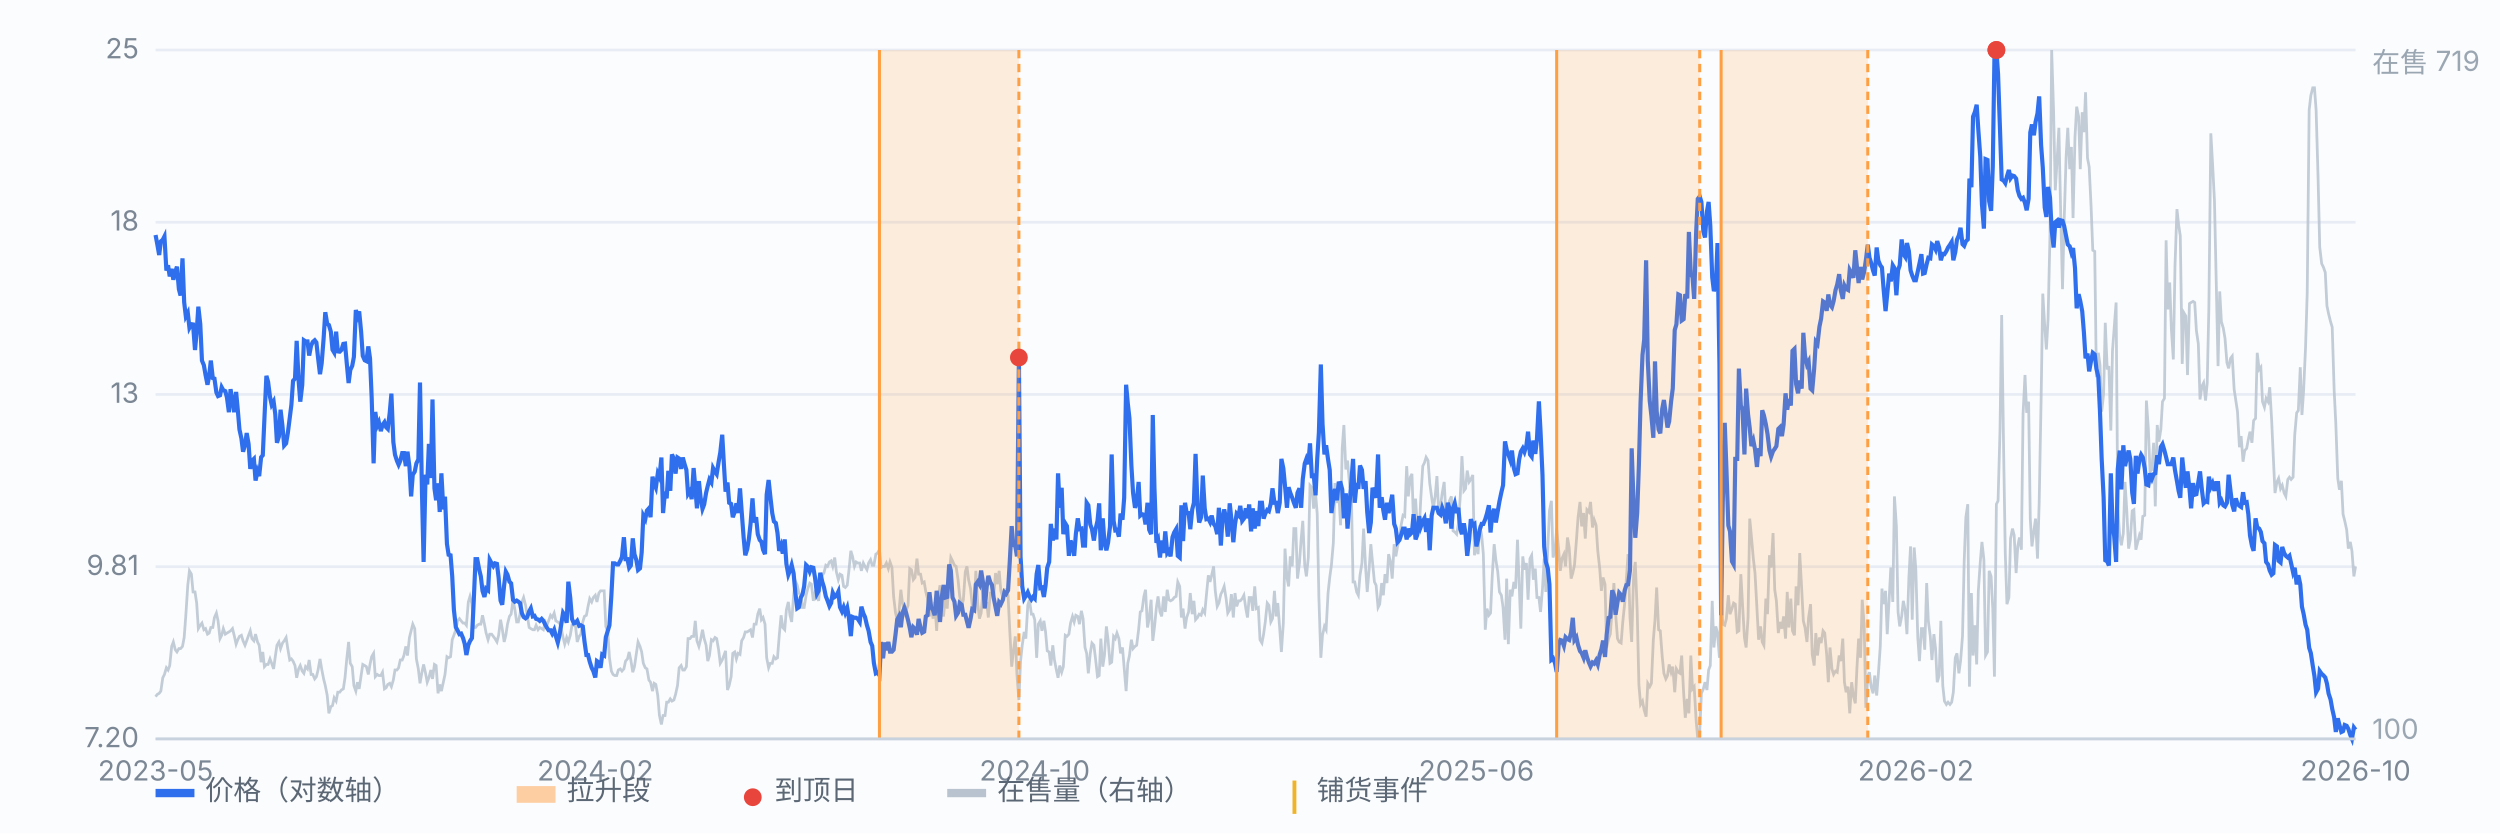
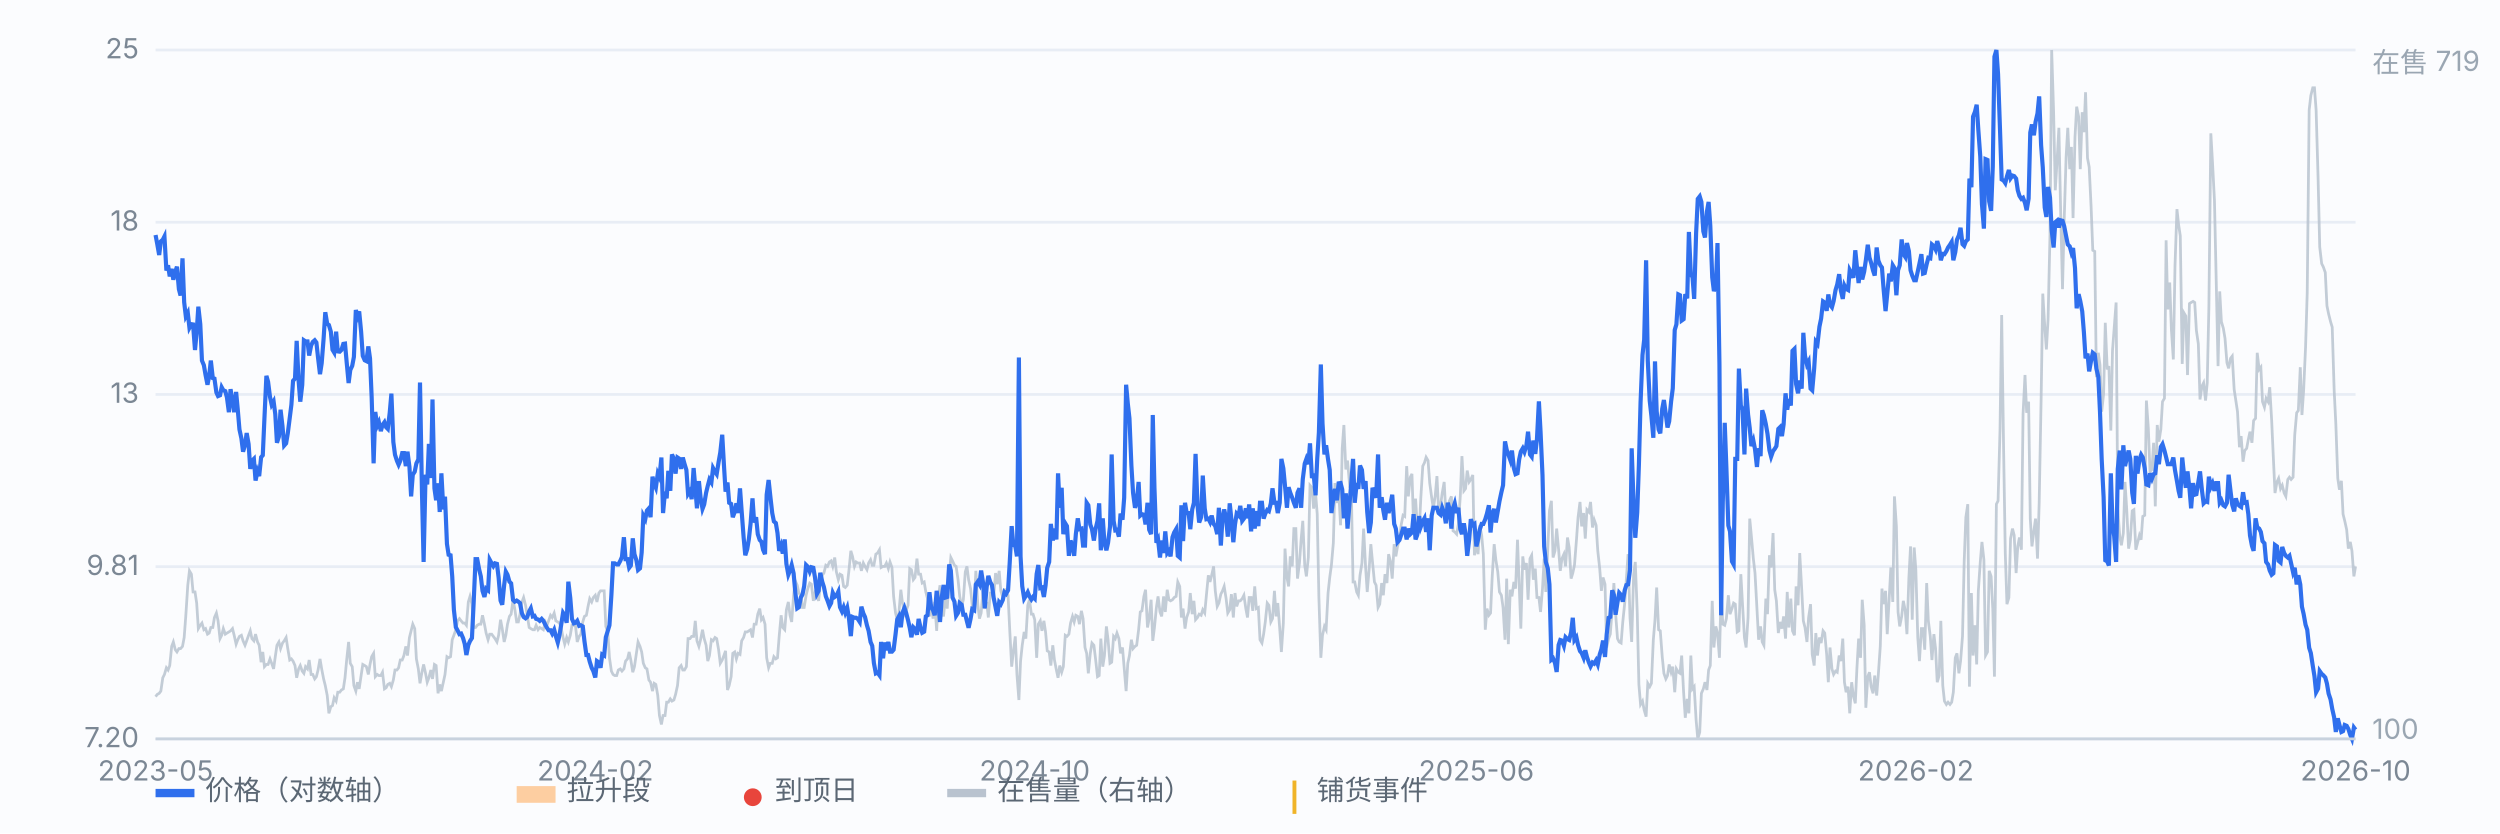
<svg xmlns="http://www.w3.org/2000/svg" viewBox="0 0 900 300" preserveAspectRatio="xMidYMid meet" style="width:100%;max-width:900px;height:auto;display:block" font-family="-apple-system,Segoe UI,Microsoft YaHei,sans-serif" font-size="10">
  <rect x="0" y="0" width="900" height="300" fill="#fbfcfe" />
  <line x1="56" y1="266.0" x2="848" y2="266.0" stroke="#e8edf5" stroke-width="1" />
  <text x="50" y="269.0" text-anchor="end" fill="#7b8794">7.20</text>
  <line x1="56" y1="204.0" x2="848" y2="204.0" stroke="#e8edf5" stroke-width="1" />
  <text x="50" y="207.0" text-anchor="end" fill="#7b8794">9.81</text>
  <line x1="56" y1="142.0" x2="848" y2="142.0" stroke="#e8edf5" stroke-width="1" />
  <text x="50" y="145.0" text-anchor="end" fill="#7b8794">13</text>
  <line x1="56" y1="80.0" x2="848" y2="80.0" stroke="#e8edf5" stroke-width="1" />
  <text x="50" y="83.0" text-anchor="end" fill="#7b8794">18</text>
  <line x1="56" y1="18.0" x2="848" y2="18.0" stroke="#e8edf5" stroke-width="1" />
  <text x="50" y="21.0" text-anchor="end" fill="#7b8794">25</text>
  <path d="M56.0 250.8 L56.6 250.0 L57.3 249.6 L57.9 248.8 L58.6 244.0 L59.2 242.8 L59.9 240.4 L60.5 241.2 L61.1 239.6 L61.8 232.7 L62.4 231.1 L63.1 233.9 L63.7 234.7 L64.4 233.5 L65.0 233.5 L65.7 232.7 L66.3 229.5 L66.9 221.5 L67.6 210.7 L68.2 205.5 L68.9 206.7 L69.5 213.1 L70.2 213.1 L70.8 217.1 L71.4 226.3 L72.1 225.1 L72.7 224.3 L73.4 226.7 L74.0 226.3 L74.7 228.3 L75.3 227.9 L75.9 225.9 L76.6 225.9 L77.2 222.3 L77.9 220.7 L78.5 223.5 L79.2 229.9 L79.8 228.7 L80.4 226.3 L81.1 228.3 L81.7 227.9 L82.4 227.5 L83.0 227.1 L83.7 226.3 L84.3 228.7 L85.0 231.9 L85.6 230.3 L86.2 229.1 L86.9 228.7 L87.5 230.7 L88.2 232.3 L88.8 230.7 L89.5 228.7 L90.1 227.1 L90.7 229.9 L91.4 230.7 L92.0 228.3 L92.7 231.1 L93.3 232.3 L94.0 238.4 L94.6 234.7 L95.2 240.0 L95.9 239.2 L96.5 239.2 L97.2 237.2 L97.8 238.8 L98.5 240.8 L99.1 236.4 L99.7 232.3 L100.4 231.1 L101.0 233.5 L101.7 231.5 L102.3 230.7 L103.0 229.5 L103.6 233.5 L104.3 237.6 L104.9 237.2 L105.5 238.0 L106.2 239.6 L106.8 244.0 L107.5 240.8 L108.1 239.6 L108.8 241.6 L109.4 242.4 L110.0 240.0 L110.7 240.8 L111.3 237.6 L112.0 242.8 L112.6 242.8 L113.3 244.4 L113.9 243.6 L114.5 241.2 L115.2 237.2 L115.8 240.8 L116.5 244.4 L117.1 246.8 L117.8 250.4 L118.4 256.8 L119.1 254.4 L119.7 254.0 L120.3 251.2 L121.0 252.4 L121.6 249.2 L122.3 249.2 L122.9 248.4 L123.6 248.0 L124.2 244.0 L124.8 237.6 L125.5 231.1 L126.1 238.8 L126.8 240.0 L127.4 246.8 L128.1 248.8 L128.7 245.6 L129.3 248.0 L130.0 243.2 L130.6 239.2 L131.3 239.6 L131.9 240.0 L132.6 242.8 L133.2 239.2 L133.8 236.4 L134.5 235.2 L135.1 243.6 L135.8 242.8 L136.4 243.2 L137.1 243.2 L137.7 242.0 L138.4 248.0 L139.0 247.6 L139.6 246.4 L140.3 246.0 L140.9 247.2 L141.6 244.8 L142.2 241.2 L142.9 241.2 L143.5 240.4 L144.1 237.6 L144.8 237.6 L145.4 236.0 L146.1 232.7 L146.7 236.0 L147.4 229.5 L148.0 227.1 L148.6 224.7 L149.3 226.3 L149.9 237.2 L150.6 240.8 L151.2 246.0 L151.9 242.0 L152.5 239.2 L153.2 242.4 L153.8 245.6 L154.4 244.0 L155.1 241.2 L155.7 244.4 L156.4 239.2 L157.0 239.6 L157.7 249.6 L158.3 246.4 L158.9 248.8 L159.6 245.6 L160.2 242.8 L160.9 236.4 L161.5 236.8 L162.2 236.4 L162.8 230.3 L163.4 228.7 L164.1 226.7 L164.7 223.5 L165.4 222.7 L166.0 223.5 L166.7 224.3 L167.3 224.3 L167.9 225.1 L168.6 216.7 L169.2 214.7 L169.9 217.5 L170.5 225.9 L171.2 225.9 L171.8 225.1 L172.5 224.7 L173.1 224.7 L173.7 221.5 L174.4 224.7 L175.0 227.9 L175.7 230.3 L176.3 228.3 L177.0 228.3 L177.6 229.1 L178.2 229.9 L178.9 231.1 L179.5 228.7 L180.2 223.1 L180.8 226.3 L181.5 231.1 L182.1 228.7 L182.7 224.7 L183.4 221.9 L184.0 221.1 L184.7 215.9 L185.3 219.1 L186.0 223.9 L186.6 223.9 L187.2 221.1 L187.9 216.7 L188.5 215.1 L189.2 217.9 L189.8 221.5 L190.5 225.9 L191.1 226.3 L191.8 226.7 L192.4 226.7 L193.0 225.1 L193.7 226.7 L194.3 225.9 L195.0 226.3 L195.6 226.7 L196.3 223.9 L196.9 225.1 L197.5 223.5 L198.2 221.5 L198.8 222.3 L199.5 220.7 L200.1 223.5 L200.8 223.9 L201.4 224.3 L202.0 225.9 L202.7 229.5 L203.3 231.9 L204.0 229.5 L204.6 231.1 L205.3 228.7 L205.9 225.1 L206.6 225.1 L207.2 225.5 L207.8 231.1 L208.5 229.1 L209.1 228.3 L209.8 223.9 L210.4 221.9 L211.1 221.5 L211.7 218.3 L212.3 215.5 L213.0 216.7 L213.6 215.1 L214.3 214.3 L214.9 216.7 L215.6 213.5 L216.2 212.7 L216.8 212.7 L217.5 212.7 L218.1 225.5 L218.8 227.5 L219.4 236.8 L220.1 241.6 L220.7 242.8 L221.3 243.2 L222.0 243.2 L222.6 241.2 L223.3 240.8 L223.9 241.6 L224.6 240.8 L225.2 238.0 L225.9 237.2 L226.5 234.7 L227.1 237.6 L227.8 242.0 L228.4 240.0 L229.1 235.2 L229.7 231.1 L230.4 232.7 L231.0 234.7 L231.6 238.8 L232.3 240.4 L232.9 240.8 L233.6 244.8 L234.2 245.6 L234.9 248.8 L235.5 246.0 L236.1 246.4 L236.8 250.4 L237.4 257.6 L238.1 260.8 L238.7 257.6 L239.4 257.6 L240.0 252.8 L240.6 252.8 L241.3 251.6 L241.9 252.4 L242.6 252.0 L243.2 250.0 L243.9 246.8 L244.5 240.4 L245.2 239.6 L245.8 241.2 L246.4 241.2 L247.1 240.0 L247.7 229.9 L248.4 229.9 L249.0 229.1 L249.7 229.1 L250.3 223.5 L250.9 230.7 L251.6 232.7 L252.2 230.3 L252.9 226.7 L253.5 229.9 L254.2 232.3 L254.8 238.0 L255.4 236.0 L256.1 230.3 L256.7 230.7 L257.4 229.5 L258.0 229.9 L258.7 233.9 L259.3 238.8 L260.0 237.6 L260.6 236.0 L261.2 234.3 L261.9 248.4 L262.5 246.8 L263.2 243.6 L263.8 235.2 L264.5 234.7 L265.1 237.2 L265.7 235.2 L266.4 235.6 L267.0 230.7 L267.7 229.5 L268.3 227.5 L269.0 227.5 L269.6 227.1 L270.2 226.7 L270.9 229.5 L271.5 224.7 L272.2 224.7 L272.8 221.1 L273.5 219.1 L274.1 223.1 L274.7 222.3 L275.4 224.7 L276.0 236.8 L276.7 240.4 L277.3 238.8 L278.0 238.8 L278.6 236.4 L279.3 237.2 L279.9 236.8 L280.5 229.1 L281.2 221.5 L281.8 225.9 L282.5 226.7 L283.1 219.5 L283.8 216.7 L284.4 221.5 L285.0 223.9 L285.7 214.3 L286.3 209.1 L287.0 210.7 L287.6 213.5 L288.3 214.3 L288.9 218.7 L289.5 218.7 L290.2 214.3 L290.8 211.9 L291.5 209.9 L292.1 210.3 L292.8 216.3 L293.4 213.5 L294.1 214.7 L294.7 216.3 L295.3 210.3 L296.0 207.1 L296.6 206.3 L297.3 203.5 L297.9 203.9 L298.6 202.3 L299.2 201.9 L299.8 203.9 L300.5 200.7 L301.1 205.9 L301.8 208.7 L302.4 206.7 L303.1 207.1 L303.7 211.1 L304.3 211.5 L305.0 210.7 L305.6 205.5 L306.3 198.3 L306.9 200.3 L307.6 203.9 L308.2 202.3 L308.8 202.7 L309.5 202.7 L310.1 205.5 L310.8 202.7 L311.4 203.9 L312.1 205.1 L312.7 202.7 L313.4 201.5 L314.0 203.5 L314.6 203.5 L315.3 199.5 L315.9 199.1 L316.6 197.9 L317.2 204.3 L317.9 203.9 L318.5 203.9 L319.1 202.7 L319.8 204.7 L320.4 202.3 L321.1 204.3 L321.7 214.7 L322.4 220.7 L323.0 223.1 L323.6 220.7 L324.3 212.3 L324.9 217.1 L325.6 221.1 L326.2 219.9 L326.9 217.9 L327.5 204.7 L328.1 205.1 L328.8 208.7 L329.4 207.9 L330.1 201.1 L330.7 206.7 L331.4 206.7 L332.0 209.9 L332.7 209.5 L333.3 213.1 L333.9 215.5 L334.6 221.9 L335.2 217.5 L335.9 222.7 L336.5 216.7 L337.2 227.1 L337.8 214.7 L338.4 210.7 L339.1 221.5 L339.7 221.5 L340.4 213.9 L341.0 219.1 L341.7 207.1 L342.3 200.7 L342.9 201.9 L343.6 203.5 L344.2 203.9 L344.9 208.7 L345.5 214.7 L346.2 218.3 L346.8 215.9 L347.5 205.9 L348.1 203.9 L348.7 208.7 L349.4 211.9 L350.0 217.9 L350.7 219.5 L351.3 205.5 L352.0 217.5 L352.6 222.7 L353.2 220.7 L353.9 212.7 L354.5 219.1 L355.2 216.7 L355.8 222.3 L356.5 213.5 L357.1 213.5 L357.7 215.1 L358.4 206.3 L359.0 210.3 L359.7 205.5 L360.3 212.7 L361.0 215.1 L361.6 211.9 L362.2 213.9 L362.9 214.3 L363.5 226.7 L364.2 240.0 L364.8 234.7 L365.5 229.1 L366.1 242.8 L366.8 252.0 L367.4 238.0 L368.0 232.3 L368.7 227.5 L369.3 229.9 L370.0 217.9 L370.6 215.9 L371.3 221.1 L371.9 221.1 L372.5 223.1 L373.2 236.8 L373.8 224.7 L374.5 223.5 L375.1 227.1 L375.8 223.5 L376.4 227.5 L377.0 234.3 L377.7 234.7 L378.3 239.6 L379.0 232.3 L379.6 237.6 L380.3 241.2 L380.9 244.0 L381.5 239.6 L382.2 242.0 L382.8 240.0 L383.5 228.7 L384.1 229.1 L384.8 228.3 L385.4 224.3 L386.1 221.9 L386.7 223.9 L387.3 221.5 L388.0 221.9 L388.6 224.7 L389.3 219.9 L389.9 222.7 L390.6 233.1 L391.2 235.2 L391.8 242.4 L392.5 235.2 L393.1 231.5 L393.8 232.3 L394.4 237.2 L395.1 243.6 L395.7 243.2 L396.3 229.9 L397.0 240.0 L397.6 236.0 L398.3 225.5 L398.9 230.3 L399.6 238.8 L400.2 238.4 L400.9 229.1 L401.5 229.9 L402.1 227.9 L402.8 229.9 L403.4 235.2 L404.1 233.1 L404.7 240.4 L405.4 248.8 L406.0 238.8 L406.6 236.0 L407.3 230.3 L407.9 233.5 L408.6 232.7 L409.2 232.3 L409.9 226.7 L410.5 220.3 L411.1 219.9 L411.8 214.7 L412.4 212.3 L413.1 225.9 L413.7 222.7 L414.4 215.9 L415.0 230.7 L415.6 225.9 L416.3 218.7 L416.9 214.7 L417.6 220.3 L418.2 221.9 L418.9 214.7 L419.5 220.3 L420.2 212.3 L420.8 215.9 L421.4 216.3 L422.1 215.9 L422.7 215.1 L423.4 214.7 L424.0 209.5 L424.7 211.1 L425.3 222.3 L425.9 219.1 L426.6 226.3 L427.2 222.3 L427.9 220.3 L428.5 213.5 L429.2 221.1 L429.8 216.3 L430.4 223.1 L431.1 222.3 L431.7 221.1 L432.4 221.5 L433.0 219.5 L433.7 220.7 L434.3 214.3 L435.0 207.1 L435.6 209.5 L436.2 207.1 L436.9 203.9 L437.5 212.7 L438.2 218.3 L438.8 217.1 L439.5 213.9 L440.1 212.7 L440.7 211.1 L441.4 215.5 L442.0 220.7 L442.7 219.5 L443.3 213.9 L444.0 222.3 L444.6 213.5 L445.2 218.3 L445.9 216.3 L446.5 216.3 L447.2 215.5 L447.8 214.3 L448.5 219.1 L449.1 222.3 L449.7 215.1 L450.4 215.1 L451.0 219.9 L451.7 211.1 L452.3 219.1 L453.0 218.7 L453.6 230.3 L454.3 231.5 L454.9 228.3 L455.5 223.9 L456.2 217.1 L456.8 217.9 L457.5 223.9 L458.1 222.7 L458.8 212.7 L459.4 221.9 L460.0 217.1 L460.7 226.3 L461.3 234.7 L462.0 224.3 L462.6 197.5 L463.3 207.9 L463.9 211.1 L464.5 200.3 L465.2 203.9 L465.8 190.3 L466.5 190.3 L467.1 208.3 L467.8 202.7 L468.4 194.3 L469.0 187.5 L469.7 203.5 L470.3 207.5 L471.0 200.7 L471.6 174.7 L472.3 175.5 L472.9 183.1 L473.6 177.5 L474.2 185.1 L474.8 215.1 L475.5 236.8 L476.1 228.7 L476.8 225.5 L477.4 226.7 L478.1 213.5 L478.7 207.9 L479.3 203.5 L480.0 195.5 L480.6 173.9 L481.3 181.1 L481.9 176.3 L482.6 189.1 L483.2 161.4 L483.8 153.0 L484.5 169.0 L485.1 165.8 L485.8 173.9 L486.4 172.6 L487.1 209.5 L487.7 209.5 L488.4 213.1 L489.0 214.3 L489.6 207.1 L490.3 202.7 L490.9 190.3 L491.6 203.9 L492.2 213.1 L492.9 204.7 L493.5 195.9 L494.1 202.3 L494.8 209.5 L495.4 210.7 L496.1 218.7 L496.7 217.5 L497.4 209.9 L498.0 214.3 L498.6 206.7 L499.3 209.9 L499.9 199.5 L500.6 202.3 L501.2 208.3 L501.9 195.9 L502.5 200.3 L503.1 196.7 L503.8 194.3 L504.4 189.1 L505.1 185.5 L505.7 185.9 L506.4 167.8 L507.0 178.7 L507.7 171.8 L508.3 170.6 L508.9 189.1 L509.6 179.5 L510.2 189.1 L510.9 191.5 L511.5 179.1 L512.2 167.8 L512.8 166.6 L513.4 164.6 L514.1 165.8 L514.7 173.9 L515.4 179.1 L516.0 183.1 L516.7 178.3 L517.3 171.4 L517.9 183.9 L518.6 181.9 L519.2 177.5 L519.9 173.5 L520.5 184.7 L521.2 183.5 L521.8 180.3 L522.5 178.7 L523.1 191.1 L523.7 191.5 L524.4 192.3 L525.0 188.7 L525.7 178.7 L526.3 164.2 L527.0 176.7 L527.6 175.9 L528.2 169.4 L528.9 173.5 L529.5 172.6 L530.2 171.0 L530.8 199.9 L531.5 195.5 L532.1 199.5 L532.7 189.1 L533.4 192.7 L534.0 199.5 L534.7 226.7 L535.3 219.1 L536.0 221.5 L536.6 220.7 L537.2 207.5 L537.9 195.9 L538.5 201.5 L539.2 205.9 L539.8 213.1 L540.5 214.3 L541.1 218.7 L541.8 230.3 L542.4 208.3 L543.0 231.9 L543.7 212.3 L544.3 214.7 L545.0 209.5 L545.6 211.9 L546.3 194.3 L546.9 210.3 L547.5 226.3 L548.2 200.3 L548.8 205.1 L549.5 202.7 L550.1 215.9 L550.8 201.1 L551.4 199.9 L552.0 208.7 L552.7 204.7 L553.3 215.1 L554.0 215.1 L554.6 220.3 L555.3 211.9 L555.9 201.1 L556.5 213.1 L557.2 197.5 L557.8 183.9 L558.5 180.3 L559.1 200.7 L559.8 198.3 L560.4 190.3 L561.1 197.9 L561.7 205.5 L562.3 201.1 L563.0 199.5 L563.6 203.9 L564.3 193.5 L564.9 197.1 L565.6 208.3 L566.2 206.3 L566.8 203.5 L567.5 194.7 L568.1 186.3 L568.8 180.7 L569.4 189.5 L570.1 184.7 L570.7 193.9 L571.3 183.5 L572.0 184.3 L572.6 180.7 L573.3 189.9 L573.9 187.1 L574.6 189.1 L575.2 198.3 L575.9 204.7 L576.5 212.7 L577.1 207.9 L577.8 210.3 L578.4 233.1 L579.1 229.9 L579.7 228.3 L580.4 219.1 L581.0 209.9 L581.6 220.7 L582.3 229.9 L582.9 231.1 L583.6 231.5 L584.2 223.9 L584.9 217.1 L585.5 208.3 L586.1 199.5 L586.8 222.3 L587.4 231.1 L588.1 207.1 L588.7 202.3 L589.4 220.3 L590.0 246.4 L590.6 253.6 L591.3 252.4 L591.9 255.6 L592.6 258.0 L593.2 246.0 L593.9 247.2 L594.5 246.0 L595.2 230.3 L595.8 223.1 L596.4 211.5 L597.1 226.7 L597.7 227.1 L598.4 236.4 L599.0 242.4 L599.7 244.4 L600.3 243.2 L600.9 239.2 L601.6 242.0 L602.2 240.0 L602.9 249.2 L603.5 240.8 L604.2 242.0 L604.8 242.4 L605.4 236.0 L606.1 249.2 L606.7 258.4 L607.4 251.6 L608.0 256.8 L608.7 236.0 L609.3 248.0 L609.9 247.2 L610.6 259.2 L611.2 266.0 L611.9 263.6 L612.5 249.6 L613.2 248.0 L613.8 245.6 L614.5 248.4 L615.1 241.2 L615.7 239.6 L616.4 216.3 L617.0 233.1 L617.7 225.5 L618.3 227.9 L619.0 236.8 L619.6 212.7 L620.2 224.7 L620.9 225.1 L621.5 222.7 L622.2 214.3 L622.8 221.1 L623.5 219.1 L624.1 217.1 L624.7 217.5 L625.4 227.5 L626.0 227.1 L626.7 206.7 L627.3 217.5 L628.0 229.5 L628.6 233.1 L629.3 222.3 L629.9 186.7 L630.5 193.1 L631.2 201.1 L631.8 206.3 L632.5 219.1 L633.1 230.3 L633.8 225.5 L634.4 231.1 L635.0 232.3 L635.7 215.5 L636.3 221.1 L637.0 199.9 L637.6 204.3 L638.3 191.9 L638.9 212.3 L639.5 216.3 L640.2 227.9 L640.8 223.9 L641.5 226.3 L642.1 221.9 L642.8 229.9 L643.4 213.1 L644.0 225.9 L644.7 215.5 L645.3 227.1 L646.0 228.7 L646.6 211.1 L647.3 217.9 L647.9 199.1 L648.6 211.9 L649.2 223.5 L649.8 225.9 L650.5 231.1 L651.1 222.3 L651.8 217.5 L652.4 235.6 L653.1 239.6 L653.7 227.9 L654.3 236.0 L655.0 229.5 L655.6 231.5 L656.3 227.1 L656.9 227.9 L657.6 235.6 L658.2 245.6 L658.8 233.1 L659.5 240.8 L660.1 242.8 L660.8 241.6 L661.4 242.0 L662.1 236.0 L662.7 238.0 L663.4 229.9 L664.0 245.6 L664.6 249.2 L665.3 247.2 L665.9 256.8 L666.6 245.6 L667.2 250.4 L667.9 253.2 L668.5 240.4 L669.1 229.9 L669.8 236.8 L670.4 215.9 L671.1 225.1 L671.7 254.8 L672.4 243.6 L673.0 242.0 L673.6 247.2 L674.3 249.6 L674.9 243.2 L675.6 250.4 L676.2 242.8 L676.9 232.7 L677.5 211.9 L678.1 217.5 L678.8 212.7 L679.4 228.3 L680.1 215.5 L680.7 204.3 L681.4 216.7 L682.0 178.7 L682.7 189.5 L683.3 220.3 L683.9 225.5 L684.6 221.9 L685.2 216.3 L685.9 219.9 L686.5 228.3 L687.2 207.9 L687.8 196.7 L688.4 223.1 L689.1 197.1 L689.7 205.1 L690.4 229.5 L691.0 238.0 L691.7 226.3 L692.3 226.3 L692.9 233.9 L693.6 209.9 L694.2 223.5 L694.9 229.1 L695.5 237.6 L696.2 228.3 L696.8 233.5 L697.4 245.6 L698.1 243.2 L698.7 223.5 L699.4 246.8 L700.0 252.4 L700.7 253.6 L701.3 252.8 L702.0 253.6 L702.6 252.8 L703.2 249.2 L703.9 236.8 L704.5 235.2 L705.2 242.4 L705.8 238.0 L706.5 229.1 L707.1 202.3 L707.7 186.3 L708.4 181.5 L709.0 247.2 L709.7 213.5 L710.3 236.0 L711.0 225.1 L711.6 239.2 L712.2 212.7 L712.9 202.3 L713.5 195.1 L714.2 201.5 L714.8 236.0 L715.5 234.7 L716.1 205.5 L716.8 207.5 L717.4 219.1 L718.0 243.6 L718.7 181.5 L719.3 180.3 L720.0 155.0 L720.6 113.4 L721.3 161.8 L721.9 199.1 L722.5 217.5 L723.2 215.1 L723.8 193.9 L724.5 190.3 L725.1 192.7 L725.8 206.3 L726.4 196.7 L727.0 193.5 L727.7 197.9 L728.3 149.0 L729.0 135.0 L729.6 148.6 L730.3 144.6 L730.9 186.7 L731.5 196.7 L732.2 191.1 L732.8 186.7 L733.5 201.1 L734.1 181.1 L734.8 143.8 L735.4 105.7 L736.1 117.4 L736.7 125.8 L737.3 115.0 L738.0 84.5 L738.6 18.0 L739.3 40.4 L739.9 68.5 L740.6 56.9 L741.2 46.0 L741.8 74.5 L742.5 104.1 L743.1 79.3 L743.8 56.5 L744.4 46.0 L745.1 60.9 L745.7 52.9 L746.3 78.5 L747.0 49.3 L747.6 38.4 L748.3 42.0 L748.9 60.9 L749.6 40.4 L750.2 47.6 L750.8 33.2 L751.5 56.9 L752.1 60.1 L752.8 74.5 L753.4 90.1 L754.1 90.5 L754.7 135.8 L755.4 127.0 L756.0 131.4 L756.6 148.2 L757.3 141.8 L757.9 116.2 L758.6 133.0 L759.2 131.8 L759.9 155.0 L760.5 126.2 L761.1 118.2 L761.8 108.9 L762.4 183.1 L763.1 193.1 L763.7 196.3 L764.4 191.9 L765.0 173.5 L765.6 183.1 L766.3 197.5 L766.9 194.3 L767.6 183.9 L768.2 183.5 L768.9 197.9 L769.5 195.5 L770.2 192.7 L770.8 194.3 L771.4 185.9 L772.1 185.5 L772.7 144.2 L773.4 154.2 L774.0 169.8 L774.7 169.0 L775.3 159.4 L775.9 182.3 L776.6 153.0 L777.2 159.0 L777.9 154.6 L778.5 144.6 L779.2 143.4 L779.8 86.5 L780.4 111.4 L781.1 101.7 L781.7 118.6 L782.4 129.4 L783.0 95.7 L783.7 75.3 L784.3 80.9 L784.9 84.9 L785.6 131.0 L786.2 112.6 L786.9 113.8 L787.5 135.0 L788.2 109.3 L788.8 108.9 L789.5 108.5 L790.1 108.9 L790.7 119.0 L791.4 123.8 L792.0 143.8 L792.7 139.0 L793.3 137.8 L794.0 144.2 L794.6 137.8 L795.2 110.5 L795.9 48.0 L796.5 58.5 L797.2 72.1 L797.8 99.3 L798.5 131.8 L799.1 104.9 L799.7 115.8 L800.4 118.2 L801.0 121.8 L801.7 130.6 L802.3 132.6 L803.0 129.0 L803.6 128.2 L804.3 140.2 L804.9 144.2 L805.5 148.2 L806.2 161.0 L806.8 157.0 L807.5 166.2 L808.1 162.2 L808.8 161.4 L809.4 158.2 L810.0 155.4 L810.7 159.4 L811.3 151.4 L812.0 150.6 L812.6 127.0 L813.3 133.0 L813.9 132.2 L814.5 144.6 L815.2 146.6 L815.8 143.4 L816.5 144.6 L817.1 139.4 L817.8 151.4 L818.4 164.6 L819.0 177.5 L819.7 173.5 L820.3 172.2 L821.0 175.9 L821.6 174.7 L822.3 177.5 L822.9 178.7 L823.6 172.6 L824.2 171.8 L824.8 172.6 L825.5 171.8 L826.1 156.6 L826.8 148.6 L827.4 147.8 L828.1 132.2 L828.7 149.4 L829.3 140.6 L830.0 125.0 L830.6 105.3 L831.3 39.6 L831.9 34.4 L832.6 31.6 L833.2 31.6 L833.8 39.6 L834.5 63.7 L835.1 88.9 L835.8 94.9 L836.4 96.1 L837.1 98.1 L837.7 110.1 L838.3 113.0 L839.0 115.8 L839.6 117.8 L840.3 140.6 L840.9 152.6 L841.6 172.2 L842.2 176.3 L842.9 173.1 L843.5 185.1 L844.1 187.5 L844.8 190.7 L845.4 197.5 L846.1 195.1 L846.7 198.3 L847.4 207.5 L848.0 203.9" fill="none" stroke="#b9c3cf" stroke-width="1" opacity="0.85" />
  <text x="854" y="26" fill="#9aa6b2">在售 719</text>
  <text x="854" y="266" fill="#9aa6b2">100</text>
  <path d="M56.0 84.6 L56.6 87.8 L57.3 91.8 L57.9 86.9 L58.6 86.3 L59.2 85.1 L59.9 97.4 L60.5 95.5 L61.1 99.5 L61.8 96.8 L62.4 100.7 L63.1 97.8 L63.7 96.0 L64.4 104.1 L65.0 106.4 L65.7 93.0 L66.3 108.8 L66.9 113.9 L67.6 112.6 L68.2 118.0 L68.9 116.7 L69.5 116.8 L70.2 126.0 L70.8 119.5 L71.4 110.4 L72.1 116.7 L72.7 129.8 L73.4 131.5 L74.0 135.0 L74.7 138.5 L75.3 135.3 L75.9 129.8 L76.6 136.1 L77.2 136.3 L77.9 141.3 L78.5 142.6 L79.2 142.3 L79.8 139.4 L80.4 140.5 L81.1 140.8 L81.7 143.1 L82.4 148.4 L83.0 140.1 L83.7 144.3 L84.3 148.4 L85.0 141.1 L85.6 147.5 L86.2 154.6 L86.9 157.8 L87.5 162.6 L88.2 160.3 L88.8 155.9 L89.5 159.9 L90.1 168.8 L90.7 165.9 L91.4 165.2 L92.0 173.0 L92.7 169.7 L93.3 171.4 L94.0 164.6 L94.6 163.9 L95.2 150.5 L95.9 135.3 L96.5 137.4 L97.2 142.9 L97.8 145.7 L98.5 144.5 L99.1 149.1 L99.7 159.4 L100.4 157.2 L101.0 147.5 L101.7 153.5 L102.3 160.4 L103.0 159.6 L103.6 156.0 L104.3 150.5 L104.9 145.7 L105.5 137.1 L106.2 136.3 L106.8 122.7 L107.5 137.1 L108.1 144.6 L108.8 138.6 L109.4 122.5 L110.0 122.9 L110.7 122.9 L111.3 128.0 L112.0 124.4 L112.6 123.1 L113.3 122.5 L113.9 123.3 L114.5 128.8 L115.2 134.7 L115.8 130.8 L116.5 121.9 L117.1 112.4 L117.8 116.6 L118.4 117.0 L119.1 119.4 L119.7 125.9 L120.3 126.9 L121.0 119.4 L121.6 126.5 L122.3 126.6 L122.9 126.0 L123.6 123.8 L124.2 123.7 L124.8 130.4 L125.5 137.9 L126.1 133.2 L126.8 131.7 L127.4 128.5 L128.1 111.6 L128.7 113.9 L129.3 112.1 L130.0 119.4 L130.6 128.1 L131.3 129.7 L131.9 130.0 L132.6 124.7 L133.2 129.0 L133.8 143.1 L134.5 166.8 L135.1 148.3 L135.8 153.3 L136.4 152.0 L137.1 155.2 L137.7 153.0 L138.4 152.0 L139.0 153.8 L139.6 154.4 L140.3 148.6 L140.9 141.7 L141.6 159.1 L142.2 163.7 L142.9 165.9 L143.5 167.3 L144.1 165.9 L144.8 163.1 L145.4 163.1 L146.1 167.8 L146.7 162.6 L147.4 168.1 L148.0 178.7 L148.6 170.9 L149.3 169.8 L149.9 166.8 L150.6 165.4 L151.2 137.7 L151.9 176.9 L152.5 202.3 L153.2 170.9 L153.8 174.4 L154.4 159.8 L155.1 172.1 L155.7 143.8 L156.4 175.8 L157.0 180.1 L157.7 174.0 L158.3 184.3 L158.9 170.4 L159.6 183.4 L160.2 178.8 L160.9 195.8 L161.5 199.7 L162.2 199.9 L162.8 207.5 L163.4 219.5 L164.1 225.8 L164.7 226.9 L165.4 228.3 L166.0 228.1 L166.7 229.7 L167.3 231.8 L167.9 235.8 L168.6 232.2 L169.2 230.8 L169.9 229.7 L170.5 217.3 L171.2 201.3 L171.8 201.3 L172.5 205.0 L173.1 207.5 L173.7 212.7 L174.4 214.9 L175.0 211.9 L175.7 212.5 L176.3 201.5 L177.0 202.8 L177.6 203.8 L178.2 202.8 L178.9 203.0 L179.5 207.9 L180.2 216.2 L180.8 217.7 L181.5 210.6 L182.1 205.8 L182.7 206.9 L183.4 209.4 L184.0 210.0 L184.7 216.0 L185.3 216.6 L186.0 216.2 L186.6 216.6 L187.2 217.1 L187.9 220.8 L188.5 222.1 L189.2 222.6 L189.8 222.1 L190.5 220.1 L191.1 219.0 L191.8 221.9 L192.4 221.7 L193.0 222.8 L193.7 223.0 L194.3 223.5 L195.0 222.8 L195.6 223.5 L196.3 224.9 L196.9 226.0 L197.5 226.9 L198.2 226.9 L198.8 228.1 L199.5 226.7 L200.1 229.0 L200.8 231.3 L201.4 228.7 L202.0 225.1 L202.7 220.6 L203.3 221.5 L204.0 224.2 L204.6 209.4 L205.3 215.3 L205.9 222.8 L206.6 224.4 L207.2 224.2 L207.8 223.5 L208.5 225.3 L209.1 225.1 L209.8 225.5 L210.4 230.8 L211.1 235.8 L211.7 235.8 L212.3 238.2 L213.0 240.4 L213.6 241.6 L214.3 243.9 L214.9 238.0 L215.6 238.5 L216.2 240.4 L216.8 235.6 L217.5 236.0 L218.1 229.4 L218.8 227.1 L219.4 225.1 L220.1 214.2 L220.7 202.8 L221.3 202.8 L222.0 203.2 L222.6 203.2 L223.3 201.9 L223.9 200.5 L224.6 193.4 L225.2 201.3 L225.9 201.3 L226.5 204.4 L227.1 203.6 L227.8 193.8 L228.4 199.5 L229.1 201.7 L229.7 205.2 L230.4 204.6 L231.0 198.9 L231.6 185.6 L232.3 186.9 L232.9 183.8 L233.6 183.0 L234.2 186.2 L234.9 171.6 L235.5 174.2 L236.1 175.6 L236.8 170.5 L237.4 171.8 L238.1 164.7 L238.7 184.7 L239.4 177.0 L240.0 179.4 L240.6 169.5 L241.3 176.7 L241.9 163.6 L242.6 165.1 L243.2 170.5 L243.9 164.7 L244.5 165.1 L245.2 168.8 L245.8 164.7 L246.4 166.9 L247.1 169.2 L247.7 177.8 L248.4 176.7 L249.0 179.7 L249.7 168.5 L250.3 175.4 L250.9 183.0 L251.6 173.2 L252.2 179.0 L252.9 183.2 L253.5 181.6 L254.2 177.4 L254.8 174.9 L255.4 172.6 L256.1 173.7 L256.7 168.5 L257.4 169.8 L258.0 170.7 L258.7 166.3 L259.3 162.9 L260.0 156.5 L260.6 167.1 L261.2 177.0 L261.9 173.7 L262.5 181.0 L263.2 181.4 L263.8 186.2 L264.5 184.3 L265.1 181.2 L265.7 184.7 L266.4 175.8 L267.0 184.1 L267.7 193.4 L268.3 199.9 L269.0 197.7 L269.6 194.0 L270.2 188.6 L270.9 179.4 L271.5 188.1 L272.2 186.2 L272.8 192.3 L273.5 194.4 L274.1 195.0 L274.7 197.9 L275.4 199.5 L276.0 178.1 L276.7 172.8 L277.3 178.5 L278.0 184.7 L278.6 187.7 L279.3 188.3 L279.9 191.9 L280.5 198.3 L281.2 196.4 L281.8 199.3 L282.5 194.2 L283.1 203.0 L283.8 206.9 L284.4 205.4 L285.0 203.4 L285.7 206.4 L286.3 213.2 L287.0 219.0 L287.6 218.6 L288.3 215.1 L288.9 214.0 L289.5 211.0 L290.2 203.4 L290.8 204.0 L291.5 205.8 L292.1 204.2 L292.8 204.4 L293.4 207.9 L294.1 213.8 L294.7 212.7 L295.3 206.2 L296.0 209.4 L296.6 211.3 L297.3 214.7 L297.9 216.2 L298.6 218.2 L299.2 217.1 L299.8 213.4 L300.5 214.9 L301.1 214.5 L301.8 213.0 L302.4 218.6 L303.1 220.1 L303.7 218.6 L304.3 220.6 L305.0 218.8 L305.6 222.4 L306.3 229.0 L306.9 222.1 L307.6 222.4 L308.2 222.4 L308.8 222.8 L309.5 223.9 L310.1 218.4 L310.8 220.8 L311.4 222.1 L312.1 225.1 L312.7 227.1 L313.4 231.1 L314.0 232.5 L314.6 238.7 L315.3 242.4 L315.9 242.1 L316.6 243.1 L317.2 231.1 L317.9 237.0 L318.5 231.3 L319.1 234.1 L319.8 231.1 L320.4 234.6 L321.1 234.6 L321.7 233.9 L322.4 228.3 L323.0 223.0 L323.6 221.9 L324.3 225.8 L324.9 220.6 L325.6 218.8 L326.2 220.6 L326.9 223.3 L327.5 226.0 L328.1 229.4 L328.8 225.8 L329.4 226.4 L330.1 228.5 L330.7 222.8 L331.4 226.0 L332.0 227.8 L332.7 227.4 L333.3 221.9 L333.9 221.5 L334.6 213.2 L335.2 218.6 L335.9 219.7 L336.5 221.5 L337.2 212.7 L337.8 217.1 L338.4 223.9 L339.1 214.5 L339.7 210.6 L340.4 215.1 L341.0 214.9 L341.7 203.2 L342.3 205.4 L342.9 215.1 L343.6 216.6 L344.2 221.7 L344.9 220.6 L345.5 217.1 L346.2 217.7 L346.8 221.3 L347.5 221.3 L348.1 223.7 L348.7 226.0 L349.4 222.8 L350.0 219.3 L350.7 219.7 L351.3 210.4 L352.0 209.4 L352.6 210.4 L353.2 205.4 L353.9 209.8 L354.5 219.0 L355.2 211.3 L355.8 207.3 L356.5 209.6 L357.1 210.6 L357.7 215.1 L358.4 218.6 L359.0 221.7 L359.7 216.8 L360.3 217.5 L361.0 216.0 L361.6 213.2 L362.2 213.8 L362.9 212.5 L363.5 202.5 L364.2 189.4 L364.8 196.2 L365.5 196.5 L366.1 200.3 L366.8 128.7 L367.4 200.3 L368.0 211.0 L368.7 215.5 L369.3 214.5 L370.0 213.2 L370.6 214.7 L371.3 215.8 L371.9 214.9 L372.5 215.5 L373.2 206.6 L373.8 203.4 L374.5 211.7 L375.1 211.5 L375.8 214.9 L376.4 210.8 L377.0 204.4 L377.7 202.3 L378.3 188.6 L379.0 194.6 L379.6 190.3 L380.3 194.2 L380.9 170.4 L381.5 182.8 L382.2 175.6 L382.8 192.3 L383.5 188.4 L384.1 189.4 L384.8 200.1 L385.4 194.6 L386.1 196.5 L386.7 200.1 L387.3 192.3 L388.0 186.6 L388.6 190.5 L389.3 190.3 L389.9 196.4 L390.6 196.4 L391.2 181.0 L391.8 181.9 L392.5 188.8 L393.1 190.5 L393.8 194.6 L394.4 190.5 L395.1 187.5 L395.7 181.2 L396.3 198.1 L397.0 186.6 L397.6 195.4 L398.3 198.1 L398.9 195.4 L399.6 189.6 L400.2 163.6 L400.9 187.5 L401.5 190.9 L402.1 190.7 L402.8 193.2 L403.4 184.9 L404.1 187.1 L404.7 179.2 L405.4 138.5 L406.0 145.2 L406.6 150.6 L407.3 167.6 L407.9 177.4 L408.6 182.8 L409.2 181.0 L409.9 173.5 L410.5 185.6 L411.1 185.1 L411.8 185.3 L412.4 188.8 L413.1 181.0 L413.7 190.7 L414.4 192.3 L415.0 149.4 L415.6 175.6 L416.3 195.4 L416.9 194.2 L417.6 200.7 L418.2 194.6 L418.9 199.1 L419.5 191.3 L420.2 199.1 L420.8 198.3 L421.4 200.3 L422.1 193.4 L422.7 191.7 L423.4 190.5 L424.0 200.1 L424.7 200.7 L425.3 181.9 L425.9 194.8 L426.6 181.0 L427.2 184.7 L427.9 184.7 L428.5 190.5 L429.2 183.4 L429.8 181.0 L430.4 163.4 L431.1 181.9 L431.7 188.1 L432.4 186.2 L433.0 171.2 L433.7 183.0 L434.3 186.9 L435.0 186.7 L435.6 187.9 L436.2 185.6 L436.9 188.6 L437.5 189.4 L438.2 192.3 L438.8 182.8 L439.5 196.4 L440.1 186.6 L440.7 183.4 L441.4 186.6 L442.0 193.2 L442.7 181.2 L443.3 186.9 L444.0 195.2 L444.6 188.8 L445.2 184.9 L445.9 185.6 L446.5 182.1 L447.2 187.5 L447.8 186.7 L448.5 183.0 L449.1 186.6 L449.7 181.6 L450.4 191.3 L451.0 183.0 L451.7 190.3 L452.3 184.0 L453.0 189.4 L453.6 181.0 L454.3 181.0 L454.9 186.7 L455.5 184.9 L456.2 183.6 L456.8 184.0 L457.5 181.2 L458.1 175.8 L458.8 181.0 L459.4 181.0 L460.0 184.7 L460.7 181.0 L461.3 165.2 L462.0 168.6 L462.6 174.9 L463.3 182.8 L463.9 175.4 L464.5 177.4 L465.2 179.2 L465.8 181.0 L466.5 182.8 L467.1 177.4 L467.8 175.8 L468.4 182.8 L469.0 172.5 L469.7 166.9 L470.3 165.2 L471.0 167.1 L471.6 159.6 L472.3 172.1 L472.9 170.5 L473.6 178.3 L474.2 165.2 L474.8 155.7 L475.5 131.2 L476.1 152.4 L476.8 163.6 L477.4 160.3 L478.1 165.4 L478.7 169.2 L479.3 184.7 L480.0 179.4 L480.6 176.0 L481.3 180.1 L481.9 174.0 L482.6 173.9 L483.2 176.2 L483.8 186.6 L484.5 177.6 L485.1 190.3 L485.8 181.6 L486.4 174.7 L487.1 165.2 L487.7 181.0 L488.4 173.9 L489.0 176.0 L489.6 167.6 L490.3 169.2 L490.9 176.0 L491.6 173.2 L492.2 184.3 L492.9 191.9 L493.5 188.1 L494.1 175.6 L494.8 177.4 L495.4 179.2 L496.1 163.6 L496.7 182.8 L497.4 179.0 L498.0 183.8 L498.6 187.1 L499.3 181.0 L499.9 184.7 L500.6 181.4 L501.2 178.1 L501.9 188.6 L502.5 190.3 L503.1 195.2 L503.8 194.4 L504.4 192.6 L505.1 190.3 L505.7 190.3 L506.4 194.2 L507.0 190.3 L507.7 192.3 L508.3 191.7 L508.9 185.1 L509.6 194.2 L510.2 192.6 L510.9 185.8 L511.5 189.6 L512.2 187.7 L512.8 186.6 L513.4 191.5 L514.1 186.6 L514.7 198.1 L515.4 185.6 L516.0 182.8 L516.7 182.8 L517.3 182.8 L517.9 184.7 L518.6 185.3 L519.2 182.8 L519.9 184.7 L520.5 188.4 L521.2 181.0 L521.8 183.0 L522.5 190.3 L523.1 183.0 L523.7 181.2 L524.4 184.7 L525.0 182.8 L525.7 190.5 L526.3 192.3 L527.0 188.4 L527.6 192.3 L528.2 200.1 L528.9 194.2 L529.5 186.9 L530.2 189.0 L530.8 188.6 L531.5 196.7 L532.1 194.2 L532.7 190.7 L533.4 188.6 L534.0 188.6 L534.7 186.9 L535.3 184.9 L536.0 181.9 L536.6 191.7 L537.2 185.1 L537.9 183.2 L538.5 188.1 L539.2 184.0 L539.8 180.5 L540.5 177.2 L541.1 174.7 L541.8 158.9 L542.4 161.9 L543.0 163.6 L543.7 165.6 L544.3 162.2 L545.0 168.6 L545.6 170.7 L546.3 170.4 L546.9 165.4 L547.5 162.6 L548.2 161.4 L548.8 162.7 L549.5 160.4 L550.1 155.4 L550.8 163.6 L551.4 164.4 L552.0 158.6 L552.7 163.4 L553.3 158.1 L554.0 144.5 L554.6 155.5 L555.3 171.1 L555.9 196.7 L556.5 202.3 L557.2 204.6 L557.8 210.4 L558.5 237.5 L559.1 237.0 L559.8 238.7 L560.4 241.9 L561.1 232.2 L561.7 230.4 L562.3 230.6 L563.0 232.5 L563.6 229.4 L564.3 230.1 L564.9 230.4 L565.6 227.6 L566.2 222.4 L566.8 230.4 L567.5 229.4 L568.1 232.2 L568.8 234.4 L569.4 235.1 L570.1 236.8 L570.7 234.1 L571.3 236.5 L572.0 238.5 L572.6 239.9 L573.3 238.5 L573.9 238.9 L574.6 237.7 L575.2 239.2 L575.9 235.6 L576.5 233.7 L577.1 230.6 L577.8 236.5 L578.4 228.5 L579.1 222.4 L579.7 222.1 L580.4 212.5 L581.0 214.2 L581.6 221.3 L582.3 216.8 L582.9 213.4 L583.6 214.2 L584.2 216.6 L584.9 212.5 L585.5 210.6 L586.1 210.4 L586.8 205.2 L587.4 161.4 L588.1 181.4 L588.7 193.6 L589.4 184.5 L590.0 167.4 L590.6 144.9 L591.3 127.8 L591.9 122.3 L592.6 93.7 L593.2 129.8 L593.9 144.3 L594.5 149.7 L595.2 157.6 L595.8 130.1 L596.4 148.1 L597.1 154.6 L597.7 156.0 L598.4 147.2 L599.0 144.0 L599.7 149.2 L600.3 153.9 L600.9 151.7 L601.6 144.5 L602.2 139.8 L602.9 118.8 L603.5 116.8 L604.2 106.0 L604.8 106.3 L605.4 115.4 L606.1 114.9 L606.7 105.9 L607.4 107.4 L608.0 83.5 L608.7 98.9 L609.3 99.7 L609.9 107.6 L610.6 83.9 L611.2 71.6 L611.9 70.7 L612.5 72.7 L613.2 83.3 L613.8 85.5 L614.5 76.1 L615.1 72.7 L615.7 81.2 L616.4 99.8 L617.0 104.8 L617.7 102.9 L618.3 87.5 L619.0 131.2 L619.6 221.5 L620.2 181.0 L620.9 152.2 L621.5 168.5 L622.2 189.2 L622.8 191.3 L623.5 202.1 L624.1 203.2 L624.7 165.2 L625.4 165.2 L626.0 132.7 L626.7 146.0 L627.3 147.5 L628.0 163.6 L628.6 139.9 L629.3 149.2 L629.9 154.1 L630.5 160.6 L631.2 158.6 L631.8 161.7 L632.5 168.1 L633.1 161.4 L633.8 164.2 L634.4 147.7 L635.0 149.5 L635.7 152.7 L636.3 156.2 L637.0 162.1 L637.6 164.4 L638.3 162.4 L638.9 161.6 L639.5 160.6 L640.2 154.4 L640.8 153.8 L641.5 157.0 L642.1 152.8 L642.8 141.6 L643.4 147.5 L644.0 143.7 L644.7 146.0 L645.3 126.3 L646.0 125.6 L646.6 138.3 L647.3 141.6 L647.9 137.0 L648.6 139.9 L649.2 119.8 L649.8 128.1 L650.5 131.2 L651.1 130.1 L651.8 139.9 L652.4 140.5 L653.1 132.7 L653.7 123.0 L654.3 123.8 L655.0 117.6 L655.6 114.7 L656.3 108.5 L656.9 108.9 L657.6 111.9 L658.2 106.0 L658.8 109.7 L659.5 110.6 L660.1 108.4 L660.8 104.4 L661.4 102.4 L662.1 98.7 L662.7 104.6 L663.4 107.6 L664.0 102.8 L664.6 104.0 L665.3 104.4 L665.9 97.2 L666.6 98.5 L667.2 100.0 L667.9 90.1 L668.5 96.1 L669.1 101.9 L669.8 96.1 L670.4 100.6 L671.1 97.8 L671.7 93.7 L672.4 88.1 L673.0 92.7 L673.6 94.6 L674.3 97.4 L674.9 99.2 L675.6 89.1 L676.2 93.8 L676.9 95.5 L677.5 96.3 L678.1 104.1 L678.8 112.0 L679.4 105.9 L680.1 98.5 L680.7 101.3 L681.4 95.5 L682.0 96.5 L682.7 106.3 L683.3 97.3 L683.9 95.5 L684.6 86.2 L685.2 91.4 L685.9 92.5 L686.5 87.5 L687.2 90.4 L687.8 97.3 L688.4 99.2 L689.1 100.9 L689.7 100.9 L690.4 97.7 L691.0 94.9 L691.7 91.5 L692.3 98.5 L692.9 98.3 L693.6 95.1 L694.2 92.8 L694.9 93.0 L695.5 88.0 L696.2 88.6 L696.8 89.8 L697.4 86.8 L698.1 89.2 L698.7 93.7 L699.4 91.4 L700.0 91.5 L700.7 90.4 L701.3 89.1 L702.0 88.1 L702.6 87.1 L703.2 93.7 L703.9 90.8 L704.5 86.3 L705.2 84.7 L705.8 82.0 L706.5 87.9 L707.1 88.5 L707.7 86.9 L708.4 86.2 L709.0 64.3 L709.7 67.4 L710.3 42.0 L711.0 40.2 L711.6 37.7 L712.2 46.8 L712.9 56.4 L713.5 73.5 L714.2 82.3 L714.8 57.3 L715.5 57.6 L716.1 72.5 L716.8 75.9 L717.4 59.9 L718.0 20.4 L718.7 18.0 L719.3 26.7 L720.0 46.6 L720.6 64.6 L721.3 65.0 L721.9 65.9 L722.5 63.5 L723.2 61.2 L723.8 64.2 L724.5 63.2 L725.1 63.4 L725.8 64.3 L726.4 68.5 L727.0 70.5 L727.7 71.6 L728.3 71.2 L729.0 73.1 L729.6 75.7 L730.3 71.5 L730.9 47.7 L731.5 44.8 L732.2 48.7 L732.8 43.9 L733.5 40.8 L734.1 34.7 L734.8 52.3 L735.4 60.3 L736.1 74.7 L736.7 78.1 L737.3 67.3 L738.0 71.1 L738.6 82.8 L739.3 89.1 L739.9 80.0 L740.6 79.4 L741.2 81.9 L741.8 79.3 L742.5 79.5 L743.1 81.4 L743.8 85.0 L744.4 88.0 L745.1 88.7 L745.7 90.9 L746.3 89.3 L747.0 96.5 L747.6 111.0 L748.3 105.9 L748.9 108.4 L749.6 112.1 L750.2 119.6 L750.8 129.0 L751.5 127.3 L752.1 133.7 L752.8 129.8 L753.4 127.0 L754.1 127.6 L754.7 132.7 L755.4 135.7 L756.0 148.3 L756.6 165.2 L757.3 179.0 L757.9 201.7 L758.6 202.1 L759.2 203.6 L759.9 170.4 L760.5 188.4 L761.1 193.0 L761.8 202.3 L762.4 168.8 L763.1 162.2 L763.7 176.2 L764.4 160.3 L765.0 167.8 L765.6 165.2 L766.3 162.2 L766.9 165.2 L767.6 177.4 L768.2 181.4 L768.9 164.1 L769.5 170.5 L770.2 165.4 L770.8 163.7 L771.4 164.7 L772.1 168.6 L772.7 174.4 L773.4 174.7 L774.0 170.4 L774.7 172.3 L775.3 170.7 L775.9 170.4 L776.6 163.9 L777.2 167.1 L777.9 160.9 L778.5 159.9 L779.2 162.2 L779.8 164.6 L780.4 167.1 L781.1 167.1 L781.7 167.1 L782.4 164.7 L783.0 169.3 L783.7 173.2 L784.3 176.7 L784.9 179.2 L785.6 164.7 L786.2 170.5 L786.9 175.6 L787.5 169.7 L788.2 175.8 L788.8 183.0 L789.5 173.9 L790.1 178.1 L790.7 177.9 L791.4 173.5 L792.0 169.7 L792.7 176.5 L793.3 181.2 L794.0 180.5 L794.6 180.7 L795.2 171.6 L795.9 175.3 L796.5 174.0 L797.2 176.7 L797.8 173.9 L798.5 173.9 L799.1 181.0 L799.7 180.1 L800.4 181.9 L801.0 182.3 L801.7 181.0 L802.3 170.9 L803.0 176.9 L803.6 181.7 L804.3 184.1 L804.9 179.4 L805.5 181.4 L806.2 182.1 L806.8 182.5 L807.5 177.2 L808.1 181.0 L808.8 180.8 L809.4 185.1 L810.0 192.8 L810.7 196.5 L811.3 198.3 L812.0 186.6 L812.6 189.8 L813.3 190.3 L813.9 191.5 L814.5 194.8 L815.2 195.6 L815.8 202.3 L816.5 203.2 L817.1 205.4 L817.8 206.9 L818.4 206.4 L819.0 196.2 L819.7 196.7 L820.3 201.9 L821.0 202.5 L821.6 196.9 L822.3 199.1 L822.9 200.1 L823.6 200.7 L824.2 200.1 L824.8 202.8 L825.5 206.0 L826.1 204.4 L826.8 210.4 L827.4 207.1 L828.1 210.4 L828.7 218.4 L829.3 221.0 L830.0 224.9 L830.6 226.7 L831.3 233.2 L831.9 235.1 L832.6 239.7 L833.2 243.4 L833.8 249.2 L834.5 247.9 L835.1 241.6 L835.8 242.6 L836.4 243.1 L837.1 243.9 L837.7 246.1 L838.3 249.7 L839.0 251.8 L839.6 255.2 L840.3 258.3 L840.9 263.5 L841.6 258.6 L842.2 261.0 L842.9 263.5 L843.5 263.2 L844.1 261.0 L844.8 261.3 L845.4 262.4 L846.1 264.6 L846.7 266.0 L847.4 261.9 L848.0 262.7" fill="none" stroke="#2f6fed" stroke-width="1.5" />
-   <rect x="316.6" y="18" width="50.2" height="248" fill="#ff9f43" opacity="0.18" />
-   <line x1="316.6" y1="18" x2="316.6" y2="266" stroke="#ff9f43" stroke-width="1.1" />
-   <line x1="366.8" y1="18" x2="366.8" y2="266" stroke="#ff9f43" stroke-width="1.1" stroke-dasharray="3 2" />
-   <circle cx="366.8" cy="128.7" r="3.2" fill="#e8453c" />
-   <rect x="560.4" y="18" width="51.5" height="248" fill="#ff9f43" opacity="0.18" />
-   <line x1="560.4" y1="18" x2="560.4" y2="266" stroke="#ff9f43" stroke-width="1.1" />
-   <line x1="611.9" y1="18" x2="611.9" y2="266" stroke="#ff9f43" stroke-width="1.1" stroke-dasharray="3 2" />
-   <circle cx="718.7" cy="18.0" r="3.2" fill="#e8453c" />
-   <rect x="619.6" y="18" width="52.8" height="248" fill="#ff9f43" opacity="0.18" />
-   <line x1="619.6" y1="18" x2="619.6" y2="266" stroke="#ff9f43" stroke-width="1.1" />
-   <line x1="672.4" y1="18" x2="672.4" y2="266" stroke="#ff9f43" stroke-width="1.1" stroke-dasharray="3 2" />
-   <circle cx="718.7" cy="18.0" r="3.2" fill="#e8453c" />
  <line x1="56" y1="266" x2="848" y2="266" stroke="#c8d2de" stroke-width="1" />
  <text x="56.0" y="281" text-anchor="middle" fill="#7b8794">2023-05</text>
  <text x="214.3" y="281" text-anchor="middle" fill="#7b8794">2024-02</text>
  <text x="372.5" y="281" text-anchor="middle" fill="#7b8794">2024-10</text>
  <text x="531.5" y="281" text-anchor="middle" fill="#7b8794">2025-06</text>
  <text x="689.7" y="281" text-anchor="middle" fill="#7b8794">2026-02</text>
  <text x="848.0" y="281" text-anchor="middle" fill="#7b8794">2026-10</text>
  <g transform="translate(56,292)">
    <rect x="0" y="-8" width="14" height="3" fill="#2f6fed" />
    <text x="18" y="-4" fill="#5b6774">价格（对数轴）</text>
    <rect x="130" y="-9" width="14" height="6" fill="#ff9f43" opacity="0.5" />
    <text x="148" y="-4" fill="#5b6774">拉升段</text>
    <circle cx="215" cy="-5" r="3.2" fill="#e8453c" />
    <text x="223" y="-4" fill="#5b6774">到顶日</text>
    <rect x="285" y="-8" width="14" height="3" fill="#b9c3cf" />
    <text x="303" y="-4" fill="#5b6774">在售量（右轴）</text>
    <line x1="410" y1="-11" x2="410" y2="1" stroke="#f0b429" stroke-width="1.4" />
    <text x="418" y="-4" fill="#5b6774">铺货事件</text>
  </g>
</svg>
